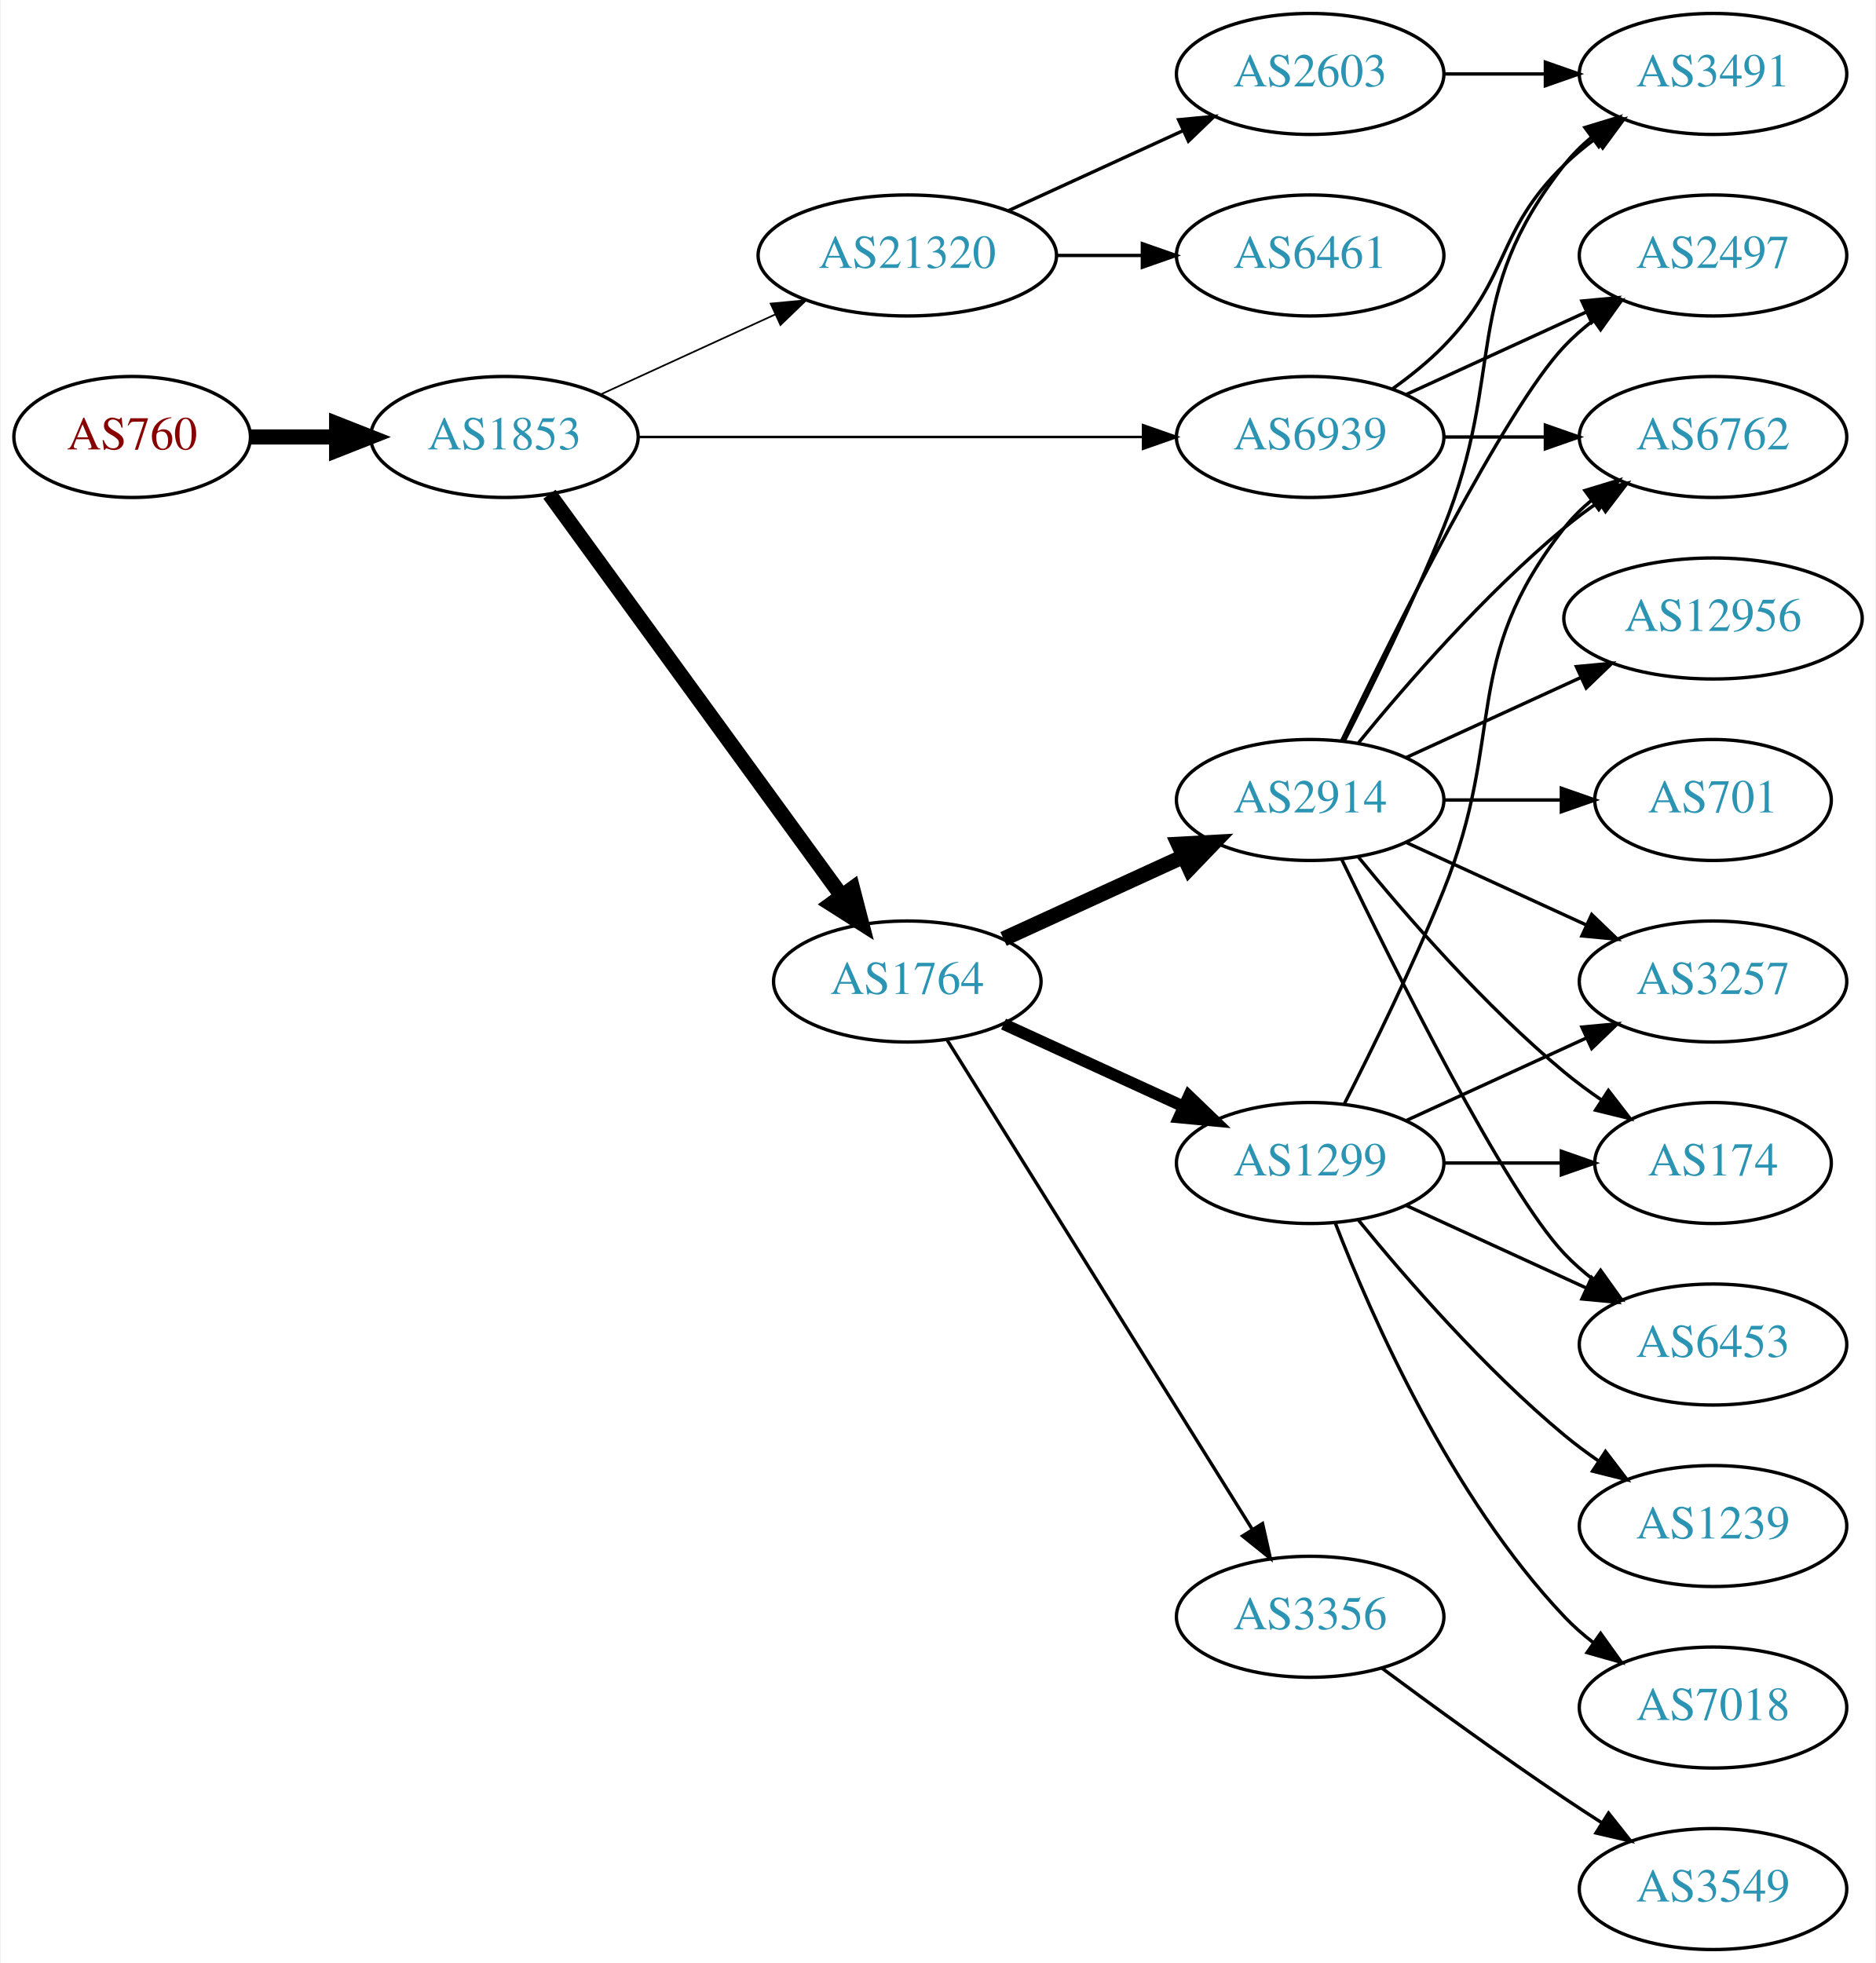
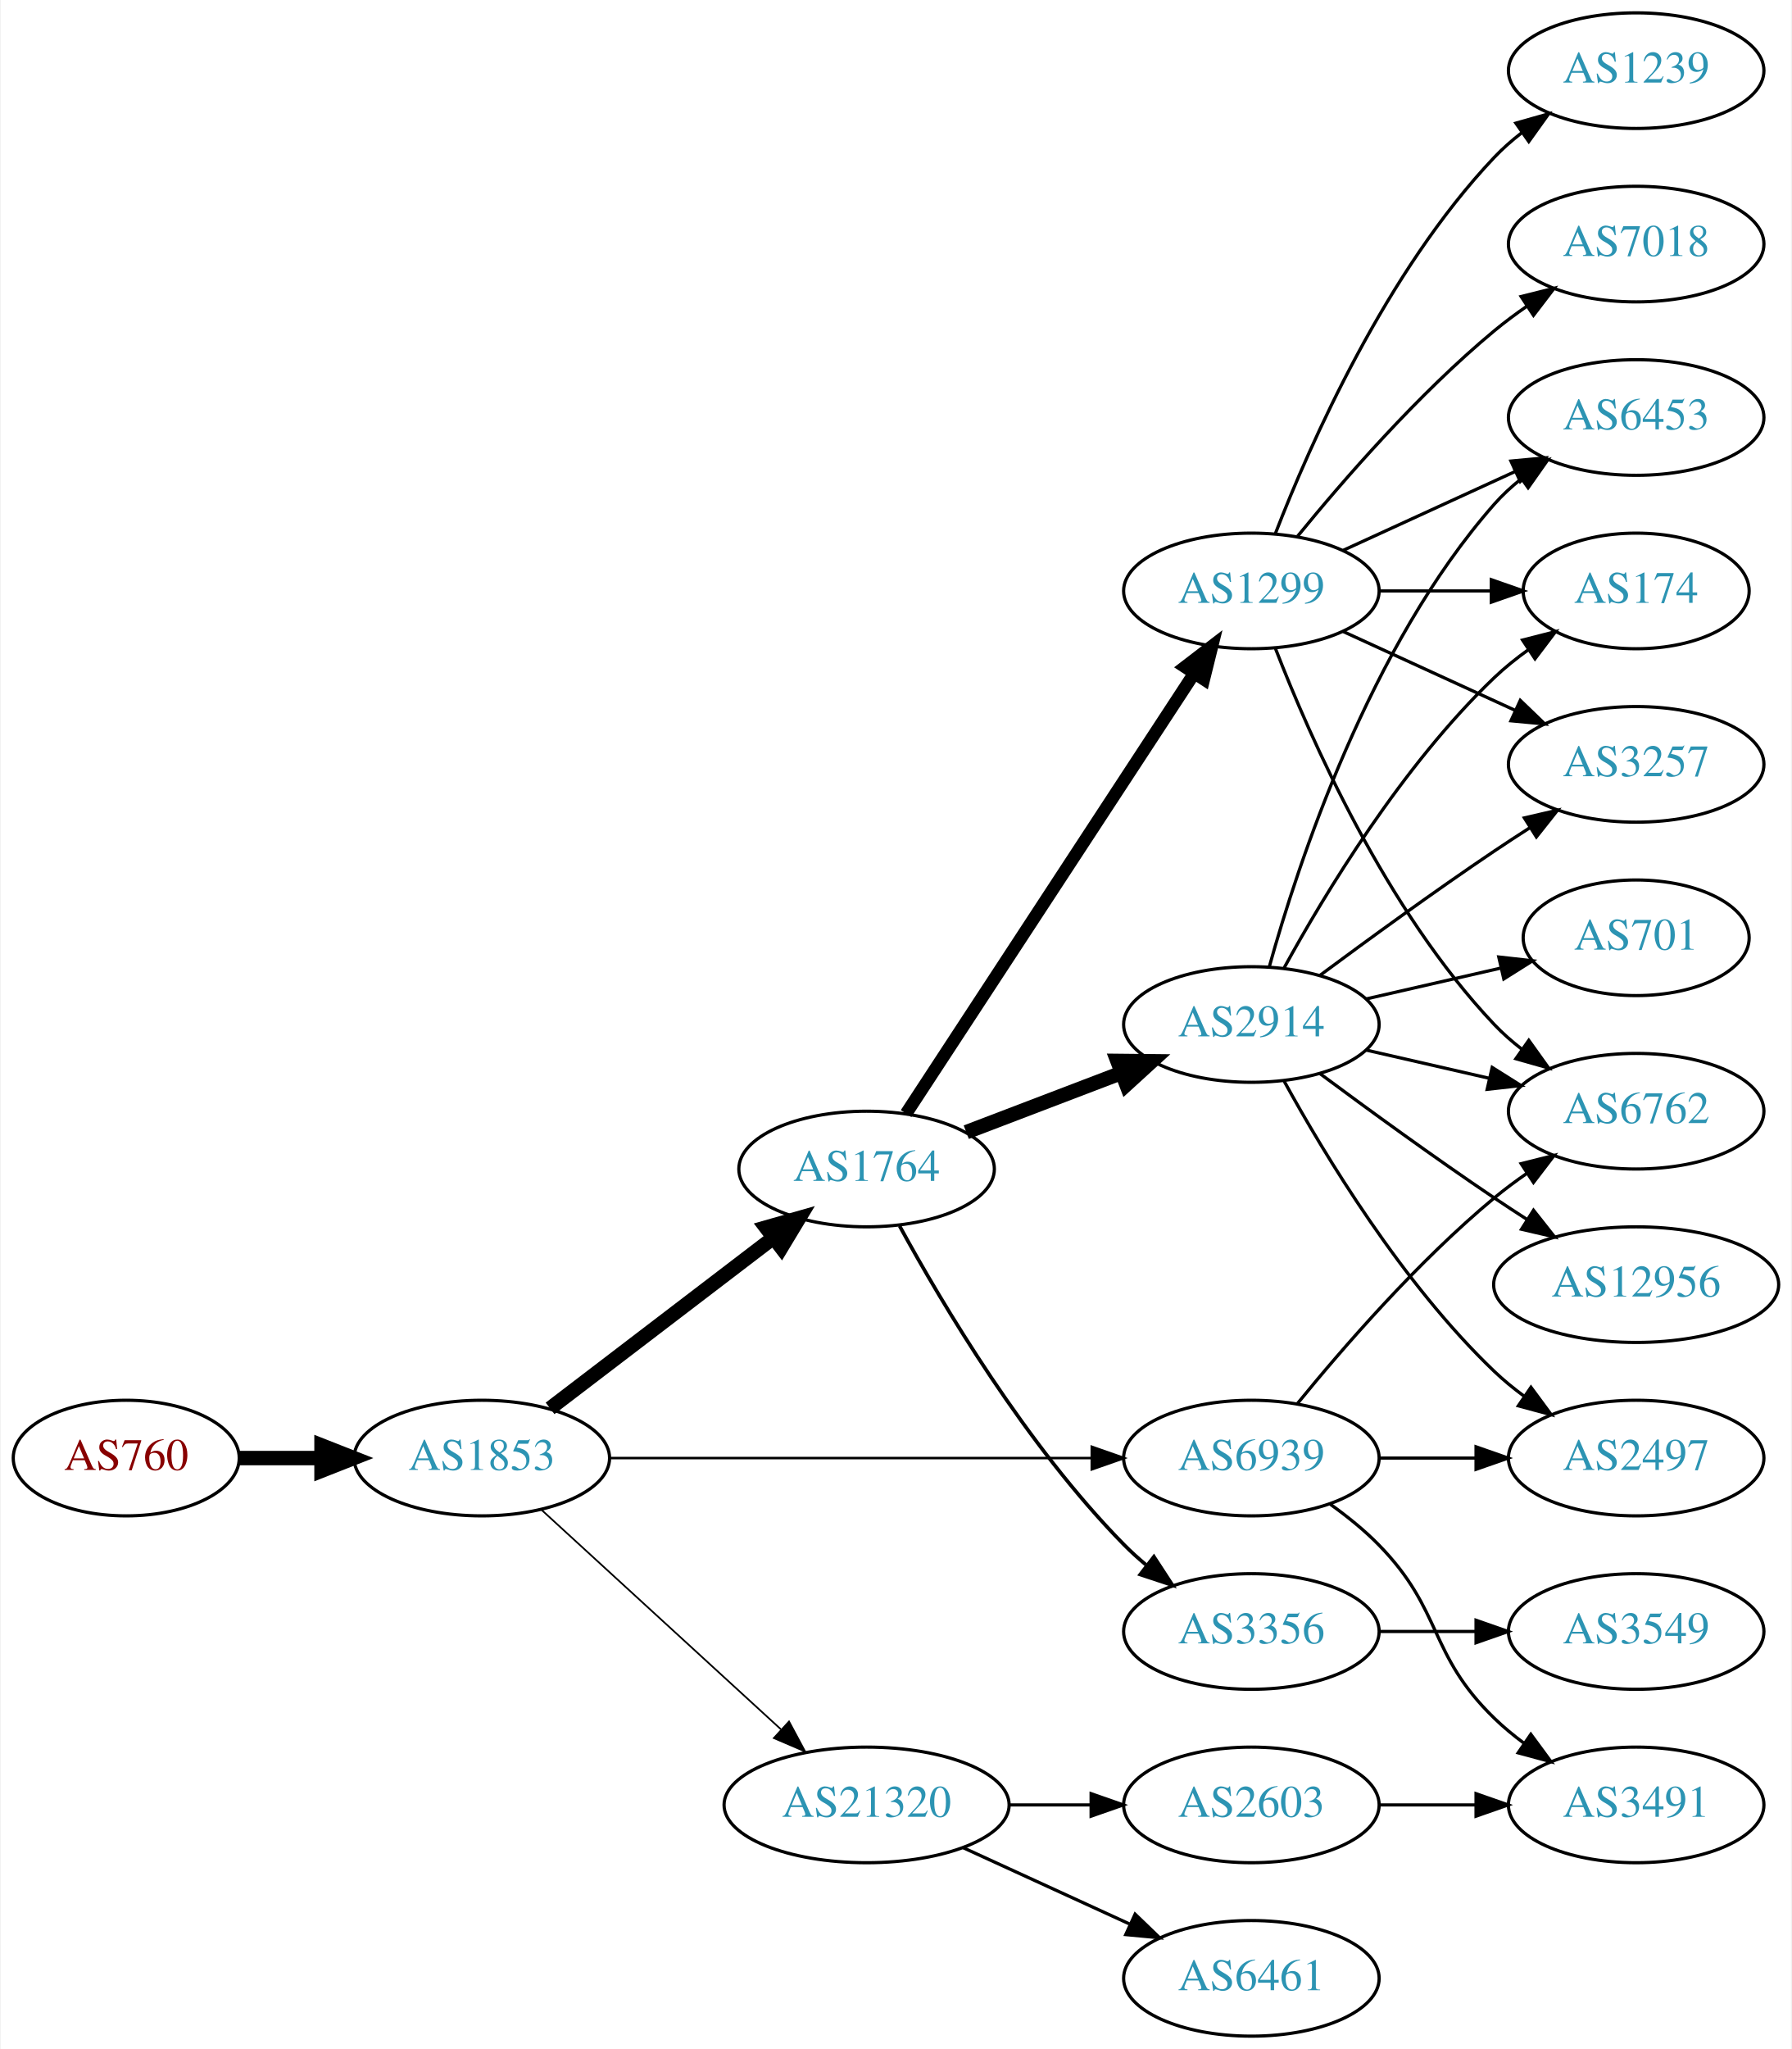
- <svg xmlns="http://www.w3.org/2000/svg" xmlns:xlink="http://www.w3.org/1999/xlink" width="558pt" height="584pt" viewBox="0.00 0.00 557.56 584.00">
-   <g id="graph0" class="graph" transform="scale(1 1) rotate(0) translate(4 580)">
-     <polygon fill="white" stroke="none" points="-4,4 -4,-580 553.564,-580 553.564,4 -4,4" />
+ <svg xmlns="http://www.w3.org/2000/svg" xmlns:xlink="http://www.w3.org/1999/xlink" width="558pt" height="638pt" viewBox="0.00 0.00 557.56 638.00">
+   <g id="graph0" class="graph" transform="scale(1 1) rotate(0) translate(4 634)">
+     <polygon fill="white" stroke="none" points="-4,4 -4,-634 553.564,-634 553.564,4 -4,4" />
    <g id="node1" class="node">
      <g id="a_node1">
        <a xlink:href="/asn/760" xlink:title="AS760 ~ University of Vienna, Austria [AT]">
-           <ellipse fill="#ffffff" stroke="black" cx="35.097" cy="-450" rx="35.194" ry="18" />
-           <text text-anchor="middle" x="35.097" y="-446.3" font-family="Times,serif" font-size="14.00" fill="#880000">AS760</text>
+           <ellipse fill="#ffffff" stroke="black" cx="35.097" cy="-180" rx="35.194" ry="18" />
+           <text text-anchor="middle" x="35.097" y="-176.3" font-family="Times,serif" font-size="14.00" fill="#880000">AS760</text>
        </a>
      </g>
    </g>
    <g id="node2" class="node">
      <g id="a_node2">
        <a xlink:href="/asn/1853" xlink:title="AS1853 ~ ACOnet Backbone [AT]">
-           <ellipse fill="#ffffff" stroke="black" cx="145.84" cy="-450" rx="39.794" ry="18" />
-           <text text-anchor="middle" x="145.84" y="-446.3" font-family="Times,serif" font-size="14.00" fill="#2c94b3">AS1853</text>
+           <ellipse fill="#ffffff" stroke="black" cx="145.84" cy="-180" rx="39.794" ry="18" />
+           <text text-anchor="middle" x="145.84" y="-176.3" font-family="Times,serif" font-size="14.00" fill="#2c94b3">AS1853</text>
        </a>
      </g>
    </g>
    <g id="edge1" class="edge">
-       <path fill="none" stroke="black" stroke-width="4.5" d="M70.206,-450C78.353,-450 87.21,-450 95.881,-450" />
-       <polygon fill="black" stroke="black" stroke-width="4.5" points="95.921,-453.938 105.921,-450 95.921,-446.063 95.921,-453.938" />
+       <path fill="none" stroke="black" stroke-width="4.5" d="M70.206,-180C78.353,-180 87.21,-180 95.881,-180" />
+       <polygon fill="black" stroke="black" stroke-width="4.5" points="95.921,-183.938 105.921,-180 95.921,-176.063 95.921,-183.938" />
    </g>
    <g id="node3" class="node">
      <g id="a_node3">
        <a xlink:href="/asn/1764" xlink:title="AS1764 ~ NEXTLAYER-AS [AT]">
-           <ellipse fill="#ffffff" stroke="black" cx="265.683" cy="-288" rx="39.794" ry="18" />
-           <text text-anchor="middle" x="265.683" y="-284.3" font-family="Times,serif" font-size="14.00" fill="#2c94b3">AS1764</text>
+           <ellipse fill="#ffffff" stroke="black" cx="265.683" cy="-270" rx="39.794" ry="18" />
+           <text text-anchor="middle" x="265.683" y="-266.3" font-family="Times,serif" font-size="14.00" fill="#2c94b3">AS1764</text>
        </a>
      </g>
    </g>
    <g id="edge2" class="edge">
-       <path fill="none" stroke="black" stroke-width="4.5" d="M159.229,-432.969C179.951,-404.483 221.754,-347.015 246.042,-313.626" />
-       <polygon fill="black" stroke="black" stroke-width="4.5" points="249.407,-315.693 252.106,-305.29 243.039,-311.061 249.407,-315.693" />
+       <path fill="none" stroke="black" stroke-width="4.5" d="M167.098,-195.472C186.269,-210.113 215.218,-232.222 236.61,-248.56" />
+       <polygon fill="black" stroke="black" stroke-width="4.5" points="234.352,-251.79 244.689,-254.73 239.132,-245.531 234.352,-251.79" />
    </g>
    <g id="node4" class="node">
      <g id="a_node4">
        <a xlink:href="/asn/21320" xlink:title="AS21320 ~ GEANT Vereniging [EU]">
-           <ellipse fill="#ffffff" stroke="black" cx="265.683" cy="-504" rx="44.393" ry="18" />
-           <text text-anchor="middle" x="265.683" y="-500.3" font-family="Times,serif" font-size="14.00" fill="#2c94b3">AS21320</text>
+           <ellipse fill="#ffffff" stroke="black" cx="265.683" cy="-72" rx="44.393" ry="18" />
+           <text text-anchor="middle" x="265.683" y="-68.3" font-family="Times,serif" font-size="14.00" fill="#2c94b3">AS21320</text>
        </a>
      </g>
    </g>
    <g id="edge3" class="edge">
-       <path fill="none" stroke="black" stroke-width="0.5" d="M174.469,-462.661C189.967,-469.762 209.534,-478.728 226.48,-486.494" />
-       <polygon fill="black" stroke="black" stroke-width="0.5" points="225.034,-489.681 235.583,-490.665 227.95,-483.317 225.034,-489.681" />
+       <path fill="none" stroke="black" stroke-width="0.529" d="M164.482,-163.831C184.24,-145.724 216.443,-116.211 238.994,-95.543" />
+       <polygon fill="black" stroke="black" stroke-width="0.529" points="241.525,-97.971 246.532,-88.635 236.795,-92.811 241.525,-97.971" />
    </g>
    <g id="node5" class="node">
      <g id="a_node5">
        <a xlink:href="/asn/6939" xlink:title="AS6939 ~ Hurricane Electric LLC [US]">
-           <ellipse fill="#ffffff" stroke="black" cx="385.525" cy="-450" rx="39.794" ry="18" />
-           <text text-anchor="middle" x="385.525" y="-446.3" font-family="Times,serif" font-size="14.00" fill="#2c94b3">AS6939</text>
+           <ellipse fill="#ffffff" stroke="black" cx="385.525" cy="-180" rx="39.794" ry="18" />
+           <text text-anchor="middle" x="385.525" y="-176.3" font-family="Times,serif" font-size="14.00" fill="#2c94b3">AS6939</text>
        </a>
      </g>
    </g>
    <g id="edge4" class="edge">
-       <path fill="none" stroke="black" stroke-width="0.75" d="M185.557,-450C226.476,-450 291.116,-450 335.55,-450" />
-       <polygon fill="black" stroke="black" stroke-width="0.75" points="335.825,-453.5 345.825,-450 335.825,-446.5 335.825,-453.5" />
+       <path fill="none" stroke="black" stroke-width="0.794" d="M185.557,-180C226.476,-180 291.116,-180 335.55,-180" />
+       <polygon fill="black" stroke="black" stroke-width="0.794" points="335.825,-183.5 345.825,-180 335.825,-176.5 335.825,-183.5" />
    </g>
    <g id="node6" class="node">
      <g id="a_node6">
        <a xlink:href="/asn/1299" xlink:title="AS1299 ~ Telia Carrier [EU]">
-           <ellipse fill="#ffffff" stroke="black" cx="385.525" cy="-234" rx="39.794" ry="18" />
-           <text text-anchor="middle" x="385.525" y="-230.3" font-family="Times,serif" font-size="14.00" fill="#2c94b3">AS1299</text>
+           <ellipse fill="#ffffff" stroke="black" cx="385.525" cy="-450" rx="39.794" ry="18" />
+           <text text-anchor="middle" x="385.525" y="-446.3" font-family="Times,serif" font-size="14.00" fill="#2c94b3">AS1299</text>
        </a>
      </g>
    </g>
    <g id="edge5" class="edge">
-       <path fill="none" stroke="black" stroke-width="3.5" d="M294.312,-275.339C310.269,-268.027 330.539,-258.739 347.822,-250.819" />
-       <polygon fill="black" stroke="black" stroke-width="3.5" points="349.437,-253.929 357.07,-246.581 346.521,-247.565 349.437,-253.929" />
+       <path fill="none" stroke="black" stroke-width="3.938" d="M277.982,-287.259C298.747,-318.977 343.08,-386.695 367.506,-424.003" />
+       <polygon fill="black" stroke="black" stroke-width="3.938" points="364.855,-426.344 373.26,-432.793 370.711,-422.509 364.855,-426.344" />
    </g>
    <g id="node7" class="node">
      <g id="a_node7">
        <a xlink:href="/asn/2914" xlink:title="AS2914 ~ NTT America, Inc. [US]">
-           <ellipse fill="#ffffff" stroke="black" cx="385.525" cy="-342" rx="39.794" ry="18" />
-           <text text-anchor="middle" x="385.525" y="-338.3" font-family="Times,serif" font-size="14.00" fill="#2c94b3">AS2914</text>
+           <ellipse fill="#ffffff" stroke="black" cx="385.525" cy="-315" rx="39.794" ry="18" />
+           <text text-anchor="middle" x="385.525" y="-311.3" font-family="Times,serif" font-size="14.00" fill="#2c94b3">AS2914</text>
        </a>
      </g>
    </g>
    <g id="edge6" class="edge">
-       <path fill="none" stroke="black" stroke-width="4.5" d="M294.312,-300.661C310.269,-307.973 330.539,-317.261 347.822,-325.181" />
-       <polygon fill="black" stroke="black" stroke-width="4.5" points="346.338,-328.832 357.07,-329.419 349.619,-321.673 346.338,-328.832" />
+       <path fill="none" stroke="black" stroke-width="4.5" d="M296.724,-281.472C311.407,-287.079 329.268,-293.899 345.037,-299.921" />
+       <polygon fill="black" stroke="black" stroke-width="4.5" points="343.792,-303.66 354.539,-303.549 346.601,-296.303 343.792,-303.66" />
    </g>
    <g id="node8" class="node">
      <g id="a_node8">
        <a xlink:href="/asn/3356" xlink:title="AS3356 ~ Level 3 Parent, LLC [US]">
-           <ellipse fill="#ffffff" stroke="black" cx="385.525" cy="-99" rx="39.794" ry="18" />
-           <text text-anchor="middle" x="385.525" y="-95.3" font-family="Times,serif" font-size="14.00" fill="#2c94b3">AS3356</text>
+           <ellipse fill="#ffffff" stroke="black" cx="385.525" cy="-126" rx="39.794" ry="18" />
+           <text text-anchor="middle" x="385.525" y="-122.3" font-family="Times,serif" font-size="14.00" fill="#2c94b3">AS3356</text>
        </a>
      </g>
    </g>
    <g id="edge7" class="edge">
-       <path fill="none" stroke="black" d="M277.558,-270.558C298.341,-237.225 343.802,-164.314 368.23,-125.134" />
-       <polygon fill="black" stroke="black" points="371.356,-126.737 373.677,-116.4 365.416,-123.034 371.356,-126.737" />
-     </g>
-     <g id="node17" class="node">
-       <g id="a_node17">
+       <path fill="none" stroke="black" stroke-width="1.125" d="M275.948,-252.286C289.213,-228.018 315.407,-183.925 345.879,-153 347.979,-150.868 350.268,-148.795 352.648,-146.806" />
+       <polygon fill="black" stroke="black" stroke-width="1.125" points="355.166,-149.286 360.955,-140.412 350.896,-143.739 355.166,-149.286" />
+     </g>
+     <g id="node19" class="node">
+       <g id="a_node19">
        <a xlink:href="/asn/2603" xlink:title="AS2603 ~ NORDUnet [NO]">
-           <ellipse fill="#ffffff" stroke="black" cx="385.525" cy="-558" rx="39.794" ry="18" />
-           <text text-anchor="middle" x="385.525" y="-554.3" font-family="Times,serif" font-size="14.00" fill="#2c94b3">AS2603</text>
-         </a>
-       </g>
-     </g>
-     <g id="edge16" class="edge">
-       <path fill="none" stroke="black" d="M295.812,-517.348C311.424,-524.502 330.821,-533.391 347.493,-541.03" />
-       <polygon fill="black" stroke="black" points="346.396,-544.378 356.945,-545.362 349.312,-538.014 346.396,-544.378" />
-     </g>
-     <g id="node18" class="node">
-       <g id="a_node18">
-         <a xlink:href="/asn/6461" xlink:title="AS6461 ~ ZAYO-6461 [US]">
-           <ellipse fill="#ffffff" stroke="black" cx="385.525" cy="-504" rx="39.794" ry="18" />
-           <text text-anchor="middle" x="385.525" y="-500.3" font-family="Times,serif" font-size="14.00" fill="#2c94b3">AS6461</text>
-         </a>
-       </g>
-     </g>
-     <g id="edge17" class="edge">
-       <path fill="none" stroke="black" d="M309.894,-504C318.206,-504 326.969,-504 335.452,-504" />
-       <polygon fill="black" stroke="black" points="335.61,-507.5 345.61,-504 335.61,-500.5 335.61,-507.5" />
+           <ellipse fill="#ffffff" stroke="black" cx="385.525" cy="-72" rx="39.794" ry="18" />
+           <text text-anchor="middle" x="385.525" y="-68.3" font-family="Times,serif" font-size="14.00" fill="#2c94b3">AS2603</text>
+         </a>
+       </g>
+     </g>
+     <g id="edge22" class="edge">
+       <path fill="none" stroke="black" d="M309.894,-72C318.206,-72 326.969,-72 335.452,-72" />
+       <polygon fill="black" stroke="black" points="335.61,-75.5 345.61,-72 335.61,-68.5 335.61,-75.5" />
+     </g>
+     <g id="node20" class="node">
+       <g id="a_node20">
+         <a xlink:href="/asn/6461" xlink:title="AS6461 ~ Zayo Bandwidth [US]">
+           <ellipse fill="#ffffff" stroke="black" cx="385.525" cy="-18" rx="39.794" ry="18" />
+           <text text-anchor="middle" x="385.525" y="-14.3" font-family="Times,serif" font-size="14.00" fill="#2c94b3">AS6461</text>
+         </a>
+       </g>
+     </g>
+     <g id="edge23" class="edge">
+       <path fill="none" stroke="black" d="M295.812,-58.652C311.424,-51.498 330.821,-42.609 347.493,-34.969" />
+       <polygon fill="black" stroke="black" points="349.312,-37.986 356.945,-30.638 346.396,-31.622 349.312,-37.986" />
    </g>
    <g id="node11" class="node">
      <g id="a_node11">
+         <a xlink:href="/asn/6762" xlink:title="AS6762 ~ TELECOM ITALIA SPARKLE S.p.A. [IT]">
+           <ellipse fill="#ffffff" stroke="black" cx="505.368" cy="-288" rx="39.794" ry="18" />
+           <text text-anchor="middle" x="505.368" y="-284.3" font-family="Times,serif" font-size="14.00" fill="#2c94b3">AS6762</text>
+         </a>
+       </g>
+     </g>
+     <g id="edge25" class="edge">
+       <path fill="none" stroke="black" d="M399.944,-197.065C414.059,-214.375 437.474,-241.345 461.172,-261 464.388,-263.668 467.889,-266.27 471.459,-268.741" />
+       <polygon fill="black" stroke="black" points="469.537,-271.666 479.816,-274.236 473.383,-265.817 469.537,-271.666" />
+     </g>
+     <g id="node16" class="node">
+       <g id="a_node16">
        <a xlink:href="/asn/2497" xlink:title="AS2497 ~ Internet Initiative Japan Inc. [JP]">
+           <ellipse fill="#ffffff" stroke="black" cx="505.368" cy="-180" rx="39.794" ry="18" />
+           <text text-anchor="middle" x="505.368" y="-176.3" font-family="Times,serif" font-size="14.00" fill="#2c94b3">AS2497</text>
+         </a>
+       </g>
+     </g>
+     <g id="edge26" class="edge">
+       <path fill="none" stroke="black" d="M425.438,-180C434.991,-180 445.341,-180 455.304,-180" />
+       <polygon fill="black" stroke="black" points="455.496,-183.5 465.496,-180 455.496,-176.5 455.496,-183.5" />
+     </g>
+     <g id="node21" class="node">
+       <g id="a_node21">
+         <a xlink:href="/asn/3491" xlink:title="AS3491 ~ PCCW Global, Inc. [US]">
+           <ellipse fill="#ffffff" stroke="black" cx="505.368" cy="-72" rx="39.794" ry="18" />
+           <text text-anchor="middle" x="505.368" y="-68.3" font-family="Times,serif" font-size="14.00" fill="#2c94b3">AS3491</text>
+         </a>
+       </g>
+     </g>
+     <g id="edge27" class="edge">
+       <path fill="none" stroke="black" d="M410.119,-165.611C415.375,-161.852 420.707,-157.563 425.172,-153 445.344,-132.383 440.479,-119.094 461.172,-99 464.017,-96.237 467.191,-93.614 470.491,-91.166" />
+       <polygon fill="black" stroke="black" points="472.556,-93.993 478.839,-85.462 468.607,-88.214 472.556,-93.993" />
+     </g>
+     <g id="node9" class="node">
+       <g id="a_node9">
+         <a xlink:href="/asn/7018" xlink:title="AS7018 ~ AT&amp;T Services, Inc. [US]">
+           <ellipse fill="#ffffff" stroke="black" cx="505.368" cy="-558" rx="39.794" ry="18" />
+           <text text-anchor="middle" x="505.368" y="-554.3" font-family="Times,serif" font-size="14.00" fill="#2c94b3">AS7018</text>
+         </a>
+       </g>
+     </g>
+     <g id="edge8" class="edge">
+       <path fill="none" stroke="black" d="M399.944,-467.065C414.059,-484.375 437.474,-511.345 461.172,-531 464.388,-533.668 467.889,-536.27 471.459,-538.741" />
+       <polygon fill="black" stroke="black" points="469.537,-541.666 479.816,-544.236 473.383,-535.817 469.537,-541.666" />
+     </g>
+     <g id="node10" class="node">
+       <g id="a_node10">
+         <a xlink:href="/asn/174" xlink:title="AS174 ~ Cogent Communications [US]">
+           <ellipse fill="#ffffff" stroke="black" cx="505.368" cy="-450" rx="35.194" ry="18" />
+           <text text-anchor="middle" x="505.368" y="-446.3" font-family="Times,serif" font-size="14.00" fill="#2c94b3">AS174</text>
+         </a>
+       </g>
+     </g>
+     <g id="edge9" class="edge">
+       <path fill="none" stroke="black" d="M425.438,-450C436.525,-450 448.684,-450 460.067,-450" />
+       <polygon fill="black" stroke="black" points="460.248,-453.5 470.248,-450 460.248,-446.5 460.248,-453.5" />
+     </g>
+     <g id="edge10" class="edge">
+       <path fill="none" stroke="black" d="M393.048,-432.006C403.799,-404.272 427.456,-350.571 461.172,-315 463.757,-312.272 466.675,-309.706 469.743,-307.323" />
+       <polygon fill="black" stroke="black" points="471.922,-310.07 478.092,-301.457 467.897,-304.342 471.922,-310.07" />
+     </g>
+     <g id="node12" class="node">
+       <g id="a_node12">
+         <a xlink:href="/asn/3257" xlink:title="AS3257 ~ GTT [DE]">
+           <ellipse fill="#ffffff" stroke="black" cx="505.368" cy="-396" rx="39.794" ry="18" />
+           <text text-anchor="middle" x="505.368" y="-392.3" font-family="Times,serif" font-size="14.00" fill="#2c94b3">AS3257</text>
+         </a>
+       </g>
+     </g>
+     <g id="edge11" class="edge">
+       <path fill="none" stroke="black" d="M414.154,-437.339C430.111,-430.027 450.382,-420.739 467.664,-412.819" />
+       <polygon fill="black" stroke="black" points="469.279,-415.929 476.912,-408.581 466.363,-409.565 469.279,-415.929" />
+     </g>
+     <g id="node13" class="node">
+       <g id="a_node13">
+         <a xlink:href="/asn/6453" xlink:title="AS6453 ~ TATA COMMUNICATIONS (AMERICA) INC [US]">
          <ellipse fill="#ffffff" stroke="black" cx="505.368" cy="-504" rx="39.794" ry="18" />
-           <text text-anchor="middle" x="505.368" y="-500.3" font-family="Times,serif" font-size="14.00" fill="#2c94b3">AS2497</text>
-         </a>
-       </g>
-     </g>
-     <g id="edge26" class="edge">
+           <text text-anchor="middle" x="505.368" y="-500.3" font-family="Times,serif" font-size="14.00" fill="#2c94b3">AS6453</text>
+         </a>
+       </g>
+     </g>
+     <g id="edge12" class="edge">
      <path fill="none" stroke="black" d="M414.154,-462.661C430.111,-469.973 450.382,-479.261 467.664,-487.181" />
      <polygon fill="black" stroke="black" points="466.363,-490.435 476.912,-491.419 469.279,-484.071 466.363,-490.435" />
    </g>
-     <g id="node12" class="node">
-       <g id="a_node12">
-         <a xlink:href="/asn/6762" xlink:title="AS6762 ~ TELECOM ITALIA SPARKLE S.p.A. [IT]">
-           <ellipse fill="#ffffff" stroke="black" cx="505.368" cy="-450" rx="39.794" ry="18" />
-           <text text-anchor="middle" x="505.368" y="-446.3" font-family="Times,serif" font-size="14.00" fill="#2c94b3">AS6762</text>
-         </a>
-       </g>
-     </g>
-     <g id="edge27" class="edge">
-       <path fill="none" stroke="black" d="M425.438,-450C434.991,-450 445.341,-450 455.304,-450" />
-       <polygon fill="black" stroke="black" points="455.496,-453.5 465.496,-450 455.496,-446.5 455.496,-453.5" />
-     </g>
    <g id="node14" class="node">
      <g id="a_node14">
-         <a xlink:href="/asn/3491" xlink:title="AS3491 ~ PCCW Global, Inc. [US]">
-           <ellipse fill="#ffffff" stroke="black" cx="505.368" cy="-558" rx="39.794" ry="18" />
-           <text text-anchor="middle" x="505.368" y="-554.3" font-family="Times,serif" font-size="14.00" fill="#2c94b3">AS3491</text>
-         </a>
-       </g>
-     </g>
-     <g id="edge28" class="edge">
-       <path fill="none" stroke="black" d="M410.119,-464.389C415.375,-468.148 420.707,-472.437 425.172,-477 445.344,-497.617 440.479,-510.906 461.172,-531 464.017,-533.763 467.191,-536.386 470.491,-538.834" />
-       <polygon fill="black" stroke="black" points="468.607,-541.786 478.839,-544.538 472.556,-536.006 468.607,-541.786" />
-     </g>
-     <g id="node9" class="node">
-       <g id="a_node9">
-         <a xlink:href="/asn/6453" xlink:title="AS6453 ~ TATA COMMUNICATIONS (AMERICA) INC [US]">
-           <ellipse fill="#ffffff" stroke="black" cx="505.368" cy="-180" rx="39.794" ry="18" />
-           <text text-anchor="middle" x="505.368" y="-176.3" font-family="Times,serif" font-size="14.00" fill="#2c94b3">AS6453</text>
-         </a>
-       </g>
-     </g>
-     <g id="edge22" class="edge">
-       <path fill="none" stroke="black" d="M414.154,-221.339C430.111,-214.027 450.382,-204.739 467.664,-196.819" />
-       <polygon fill="black" stroke="black" points="469.279,-199.929 476.912,-192.581 466.363,-193.565 469.279,-199.929" />
-     </g>
-     <g id="node10" class="node">
-       <g id="a_node10">
-         <a xlink:href="/asn/3257" xlink:title="AS3257 ~ GTT [DE]">
-           <ellipse fill="#ffffff" stroke="black" cx="505.368" cy="-288" rx="39.794" ry="18" />
-           <text text-anchor="middle" x="505.368" y="-284.3" font-family="Times,serif" font-size="14.00" fill="#2c94b3">AS3257</text>
-         </a>
-       </g>
-     </g>
-     <g id="edge23" class="edge">
-       <path fill="none" stroke="black" d="M414.154,-246.661C430.111,-253.973 450.382,-263.261 467.664,-271.181" />
-       <polygon fill="black" stroke="black" points="466.363,-274.435 476.912,-275.419 469.279,-268.071 466.363,-274.435" />
-     </g>
-     <g id="edge24" class="edge">
-       <path fill="none" stroke="black" d="M395.606,-251.417C403.875,-267.634 416.136,-292.603 425.172,-315 444.102,-361.922 429.873,-383.246 461.172,-423 463.497,-425.953 466.241,-428.67 469.2,-431.147" />
-       <polygon fill="black" stroke="black" points="467.259,-434.064 477.396,-437.145 471.392,-428.415 467.259,-434.064" />
-     </g>
-     <g id="node13" class="node">
-       <g id="a_node13">
-         <a xlink:href="/asn/174" xlink:title="AS174 ~ Cogent Communications [US]">
-           <ellipse fill="#ffffff" stroke="black" cx="505.368" cy="-234" rx="35.194" ry="18" />
-           <text text-anchor="middle" x="505.368" y="-230.3" font-family="Times,serif" font-size="14.00" fill="#2c94b3">AS174</text>
-         </a>
-       </g>
+         <a xlink:href="/asn/1239" xlink:title="AS1239 ~ Sprint [US]">
+           <ellipse fill="#ffffff" stroke="black" cx="505.368" cy="-612" rx="39.794" ry="18" />
+           <text text-anchor="middle" x="505.368" y="-608.3" font-family="Times,serif" font-size="14.00" fill="#2c94b3">AS1239</text>
+         </a>
+       </g>
+     </g>
+     <g id="edge13" class="edge">
+       <path fill="none" stroke="black" d="M393.048,-467.994C403.799,-495.728 427.456,-549.429 461.172,-585 463.757,-587.728 466.675,-590.294 469.743,-592.677" />
+       <polygon fill="black" stroke="black" points="467.897,-595.658 478.092,-598.543 471.922,-589.93 467.897,-595.658" />
    </g>
    <g id="edge20" class="edge">
-       <path fill="none" stroke="black" d="M425.438,-234C436.525,-234 448.684,-234 460.067,-234" />
-       <polygon fill="black" stroke="black" points="460.248,-237.5 470.248,-234 460.248,-230.5 460.248,-237.5" />
-     </g>
-     <g id="node20" class="node">
-       <g id="a_node20">
-         <a xlink:href="/asn/7018" xlink:title="AS7018 ~ AT&amp;T Services, Inc. [US]">
-           <ellipse fill="#ffffff" stroke="black" cx="505.368" cy="-72" rx="39.794" ry="18" />
-           <text text-anchor="middle" x="505.368" y="-68.3" font-family="Times,serif" font-size="14.00" fill="#2c94b3">AS7018</text>
-         </a>
-       </g>
-     </g>
-     <g id="edge21" class="edge">
-       <path fill="none" stroke="black" d="M393.048,-216.006C403.799,-188.272 427.456,-134.571 461.172,-99 463.757,-96.272 466.675,-93.706 469.743,-91.323" />
-       <polygon fill="black" stroke="black" points="471.922,-94.07 478.092,-85.457 467.897,-88.342 471.922,-94.07" />
-     </g>
-     <g id="node21" class="node">
-       <g id="a_node21">
-         <a xlink:href="/asn/1239" xlink:title="AS1239 ~ Sprint [US]">
-           <ellipse fill="#ffffff" stroke="black" cx="505.368" cy="-126" rx="39.794" ry="18" />
-           <text text-anchor="middle" x="505.368" y="-122.3" font-family="Times,serif" font-size="14.00" fill="#2c94b3">AS1239</text>
-         </a>
-       </g>
-     </g>
-     <g id="edge25" class="edge">
-       <path fill="none" stroke="black" d="M399.944,-216.935C414.059,-199.625 437.474,-172.655 461.172,-153 464.388,-150.332 467.889,-147.73 471.459,-145.259" />
-       <polygon fill="black" stroke="black" points="473.383,-148.183 479.816,-139.764 469.537,-142.334 473.383,-148.183" />
-     </g>
-     <g id="edge8" class="edge">
-       <path fill="none" stroke="black" d="M394.873,-324.405C410.34,-292.268 443.485,-225.66 461.172,-207 463.757,-204.272 466.675,-201.706 469.743,-199.323" />
-       <polygon fill="black" stroke="black" points="471.922,-202.07 478.092,-193.457 467.897,-196.342 471.922,-202.07" />
-     </g>
-     <g id="edge9" class="edge">
-       <path fill="none" stroke="black" d="M414.154,-329.339C430.111,-322.027 450.382,-312.739 467.664,-304.819" />
-       <polygon fill="black" stroke="black" points="469.279,-307.929 476.912,-300.581 466.363,-301.565 469.279,-307.929" />
-     </g>
-     <g id="edge10" class="edge">
-       <path fill="none" stroke="black" d="M394.873,-359.595C410.34,-391.732 443.485,-458.34 461.172,-477 463.757,-479.728 466.675,-482.294 469.743,-484.677" />
-       <polygon fill="black" stroke="black" points="467.897,-487.658 478.092,-490.543 471.922,-481.93 467.897,-487.658" />
-     </g>
-     <g id="edge11" class="edge">
-       <path fill="none" stroke="black" d="M399.944,-359.065C414.059,-376.375 437.474,-403.345 461.172,-423 464.388,-425.668 467.889,-428.27 471.459,-430.741" />
-       <polygon fill="black" stroke="black" points="469.537,-433.666 479.816,-436.236 473.383,-427.817 469.537,-433.666" />
-     </g>
-     <g id="edge12" class="edge">
-       <path fill="none" stroke="black" d="M399.944,-324.935C414.059,-307.625 437.474,-280.655 461.172,-261 464.635,-258.128 468.428,-255.331 472.282,-252.692" />
-       <polygon fill="black" stroke="black" points="474.243,-255.592 480.715,-247.203 470.425,-249.725 474.243,-255.592" />
-     </g>
-     <g id="edge13" class="edge">
-       <path fill="none" stroke="black" d="M395.606,-359.417C403.875,-375.634 416.136,-400.603 425.172,-423 444.102,-469.922 429.873,-491.246 461.172,-531 463.497,-533.953 466.241,-536.67 469.2,-539.147" />
-       <polygon fill="black" stroke="black" points="467.259,-542.064 477.396,-545.145 471.392,-536.415 467.259,-542.064" />
+       <path fill="none" stroke="black" d="M395.767,-332.713C408.312,-355.561 432.489,-395.611 461.172,-423 464.426,-426.107 468.093,-429.046 471.879,-431.76" />
+       <polygon fill="black" stroke="black" points="469.982,-434.701 480.247,-437.322 473.857,-428.872 469.982,-434.701" />
+     </g>
+     <g id="edge15" class="edge">
+       <path fill="none" stroke="black" d="M421.245,-307.045C433.245,-304.296 446.865,-301.175 459.558,-298.267" />
+       <polygon fill="black" stroke="black" points="460.524,-301.636 469.49,-295.991 458.96,-294.813 460.524,-301.636" />
+     </g>
+     <g id="edge14" class="edge">
+       <path fill="none" stroke="black" d="M406.856,-330.277C421.718,-341.304 442.463,-356.407 461.172,-369 464.721,-371.389 468.471,-373.839 472.22,-376.242" />
+       <polygon fill="black" stroke="black" points="470.546,-379.325 480.868,-381.712 474.288,-373.409 470.546,-379.325" />
+     </g>
+     <g id="edge19" class="edge">
+       <path fill="none" stroke="black" d="M391.098,-332.946C400.004,-364.995 422.288,-432.842 461.172,-477 463.656,-479.821 466.506,-482.449 469.531,-484.871" />
+       <polygon fill="black" stroke="black" points="467.648,-487.828 477.82,-490.791 471.717,-482.131 467.648,-487.828" />
    </g>
    <g id="node15" class="node">
      <g id="a_node15">
        <a xlink:href="/asn/12956" xlink:title="AS12956 ~ TELXIUS [ES]">
-           <ellipse fill="#ffffff" stroke="black" cx="505.368" cy="-396" rx="44.393" ry="18" />
-           <text text-anchor="middle" x="505.368" y="-392.3" font-family="Times,serif" font-size="14.00" fill="#2c94b3">AS12956</text>
-         </a>
-       </g>
-     </g>
-     <g id="edge14" class="edge">
-       <path fill="none" stroke="black" d="M414.154,-354.661C429.652,-361.762 449.219,-370.728 466.165,-378.494" />
-       <polygon fill="black" stroke="black" points="464.719,-381.681 475.268,-382.665 467.635,-375.317 464.719,-381.681" />
-     </g>
-     <g id="node16" class="node">
-       <g id="a_node16">
+           <ellipse fill="#ffffff" stroke="black" cx="505.368" cy="-234" rx="44.393" ry="18" />
+           <text text-anchor="middle" x="505.368" y="-230.3" font-family="Times,serif" font-size="14.00" fill="#2c94b3">AS12956</text>
+         </a>
+       </g>
+     </g>
+     <g id="edge16" class="edge">
+       <path fill="none" stroke="black" d="M406.856,-299.723C421.718,-288.696 442.463,-273.593 461.172,-261 464.462,-258.785 467.925,-256.518 471.399,-254.285" />
+       <polygon fill="black" stroke="black" points="473.396,-257.163 479.966,-248.852 469.647,-251.252 473.396,-257.163" />
+     </g>
+     <g id="edge17" class="edge">
+       <path fill="none" stroke="black" d="M395.767,-297.287C408.312,-274.439 432.489,-234.389 461.172,-207 464.04,-204.261 467.229,-201.653 470.538,-199.215" />
+       <polygon fill="black" stroke="black" points="472.601,-202.044 478.897,-193.523 468.662,-196.258 472.601,-202.044" />
+     </g>
+     <g id="node17" class="node">
+       <g id="a_node17">
        <a xlink:href="/asn/701" xlink:title="AS701 ~ UUNET [US]">
          <ellipse fill="#ffffff" stroke="black" cx="505.368" cy="-342" rx="35.194" ry="18" />
          <text text-anchor="middle" x="505.368" y="-338.3" font-family="Times,serif" font-size="14.00" fill="#2c94b3">AS701</text>
        </a>
      </g>
    </g>
-     <g id="edge15" class="edge">
-       <path fill="none" stroke="black" d="M425.438,-342C436.525,-342 448.684,-342 460.067,-342" />
-       <polygon fill="black" stroke="black" points="460.248,-345.5 470.248,-342 460.248,-338.5 460.248,-345.5" />
-     </g>
-     <g id="node19" class="node">
-       <g id="a_node19">
+     <g id="edge18" class="edge">
+       <path fill="none" stroke="black" d="M421.245,-322.955C434.337,-325.955 449.359,-329.396 463,-332.522" />
+       <polygon fill="black" stroke="black" points="462.578,-336.016 473.107,-334.838 464.142,-329.193 462.578,-336.016" />
+     </g>
+     <g id="node18" class="node">
+       <g id="a_node18">
        <a xlink:href="/asn/3549" xlink:title="AS3549 ~ Level 3 Parent, LLC [US]">
-           <ellipse fill="#ffffff" stroke="black" cx="505.368" cy="-18" rx="39.794" ry="18" />
-           <text text-anchor="middle" x="505.368" y="-14.3" font-family="Times,serif" font-size="14.00" fill="#2c94b3">AS3549</text>
-         </a>
-       </g>
-     </g>
-     <g id="edge19" class="edge">
-       <path fill="none" stroke="black" d="M406.856,-83.723C421.718,-72.696 442.463,-57.593 461.172,-45 464.721,-42.611 468.471,-40.161 472.22,-37.758" />
-       <polygon fill="black" stroke="black" points="474.288,-40.591 480.868,-32.288 470.546,-34.675 474.288,-40.591" />
-     </g>
-     <g id="edge18" class="edge">
-       <path fill="none" stroke="black" d="M425.438,-558C434.991,-558 445.341,-558 455.304,-558" />
-       <polygon fill="black" stroke="black" points="455.496,-561.5 465.496,-558 455.496,-554.5 455.496,-561.5" />
+           <ellipse fill="#ffffff" stroke="black" cx="505.368" cy="-126" rx="39.794" ry="18" />
+           <text text-anchor="middle" x="505.368" y="-122.3" font-family="Times,serif" font-size="14.00" fill="#2c94b3">AS3549</text>
+         </a>
+       </g>
+     </g>
+     <g id="edge21" class="edge">
+       <path fill="none" stroke="black" d="M425.438,-126C434.991,-126 445.341,-126 455.304,-126" />
+       <polygon fill="black" stroke="black" points="455.496,-129.5 465.496,-126 455.496,-122.5 455.496,-129.5" />
+     </g>
+     <g id="edge24" class="edge">
+       <path fill="none" stroke="black" d="M425.438,-72C434.991,-72 445.341,-72 455.304,-72" />
+       <polygon fill="black" stroke="black" points="455.496,-75.5 465.496,-72 455.496,-68.5 455.496,-75.5" />
    </g>
  </g>
</svg>
